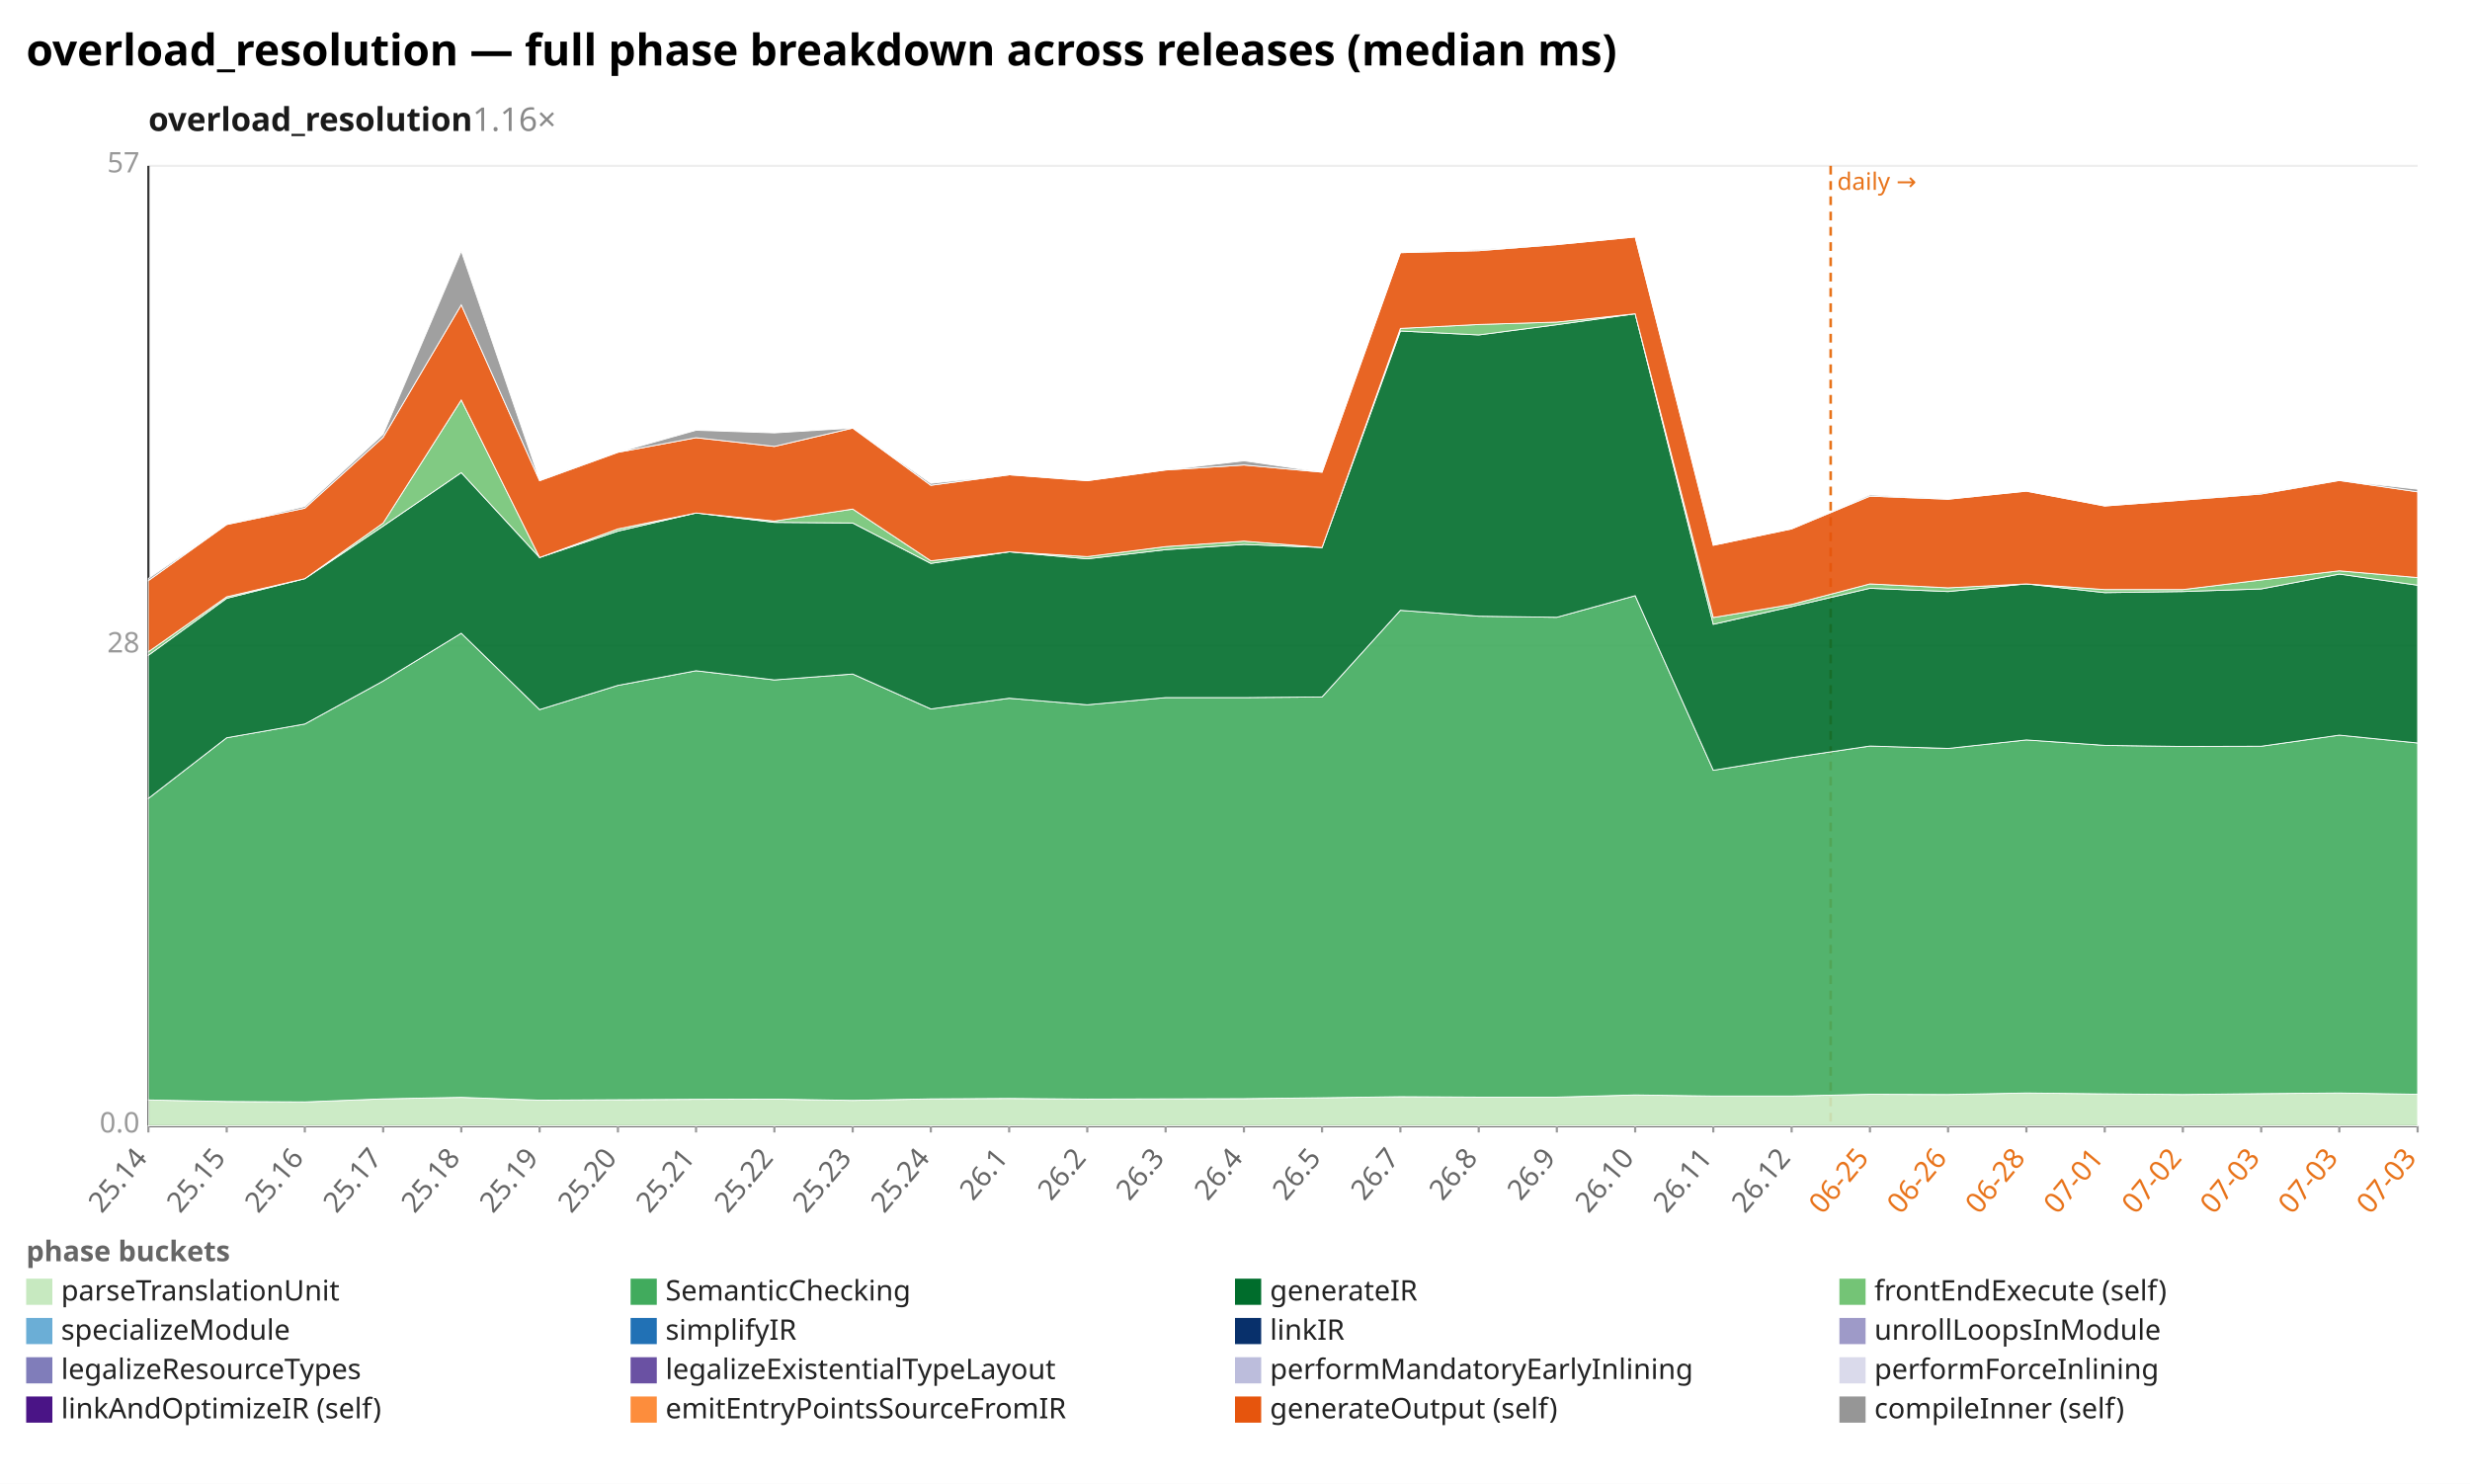
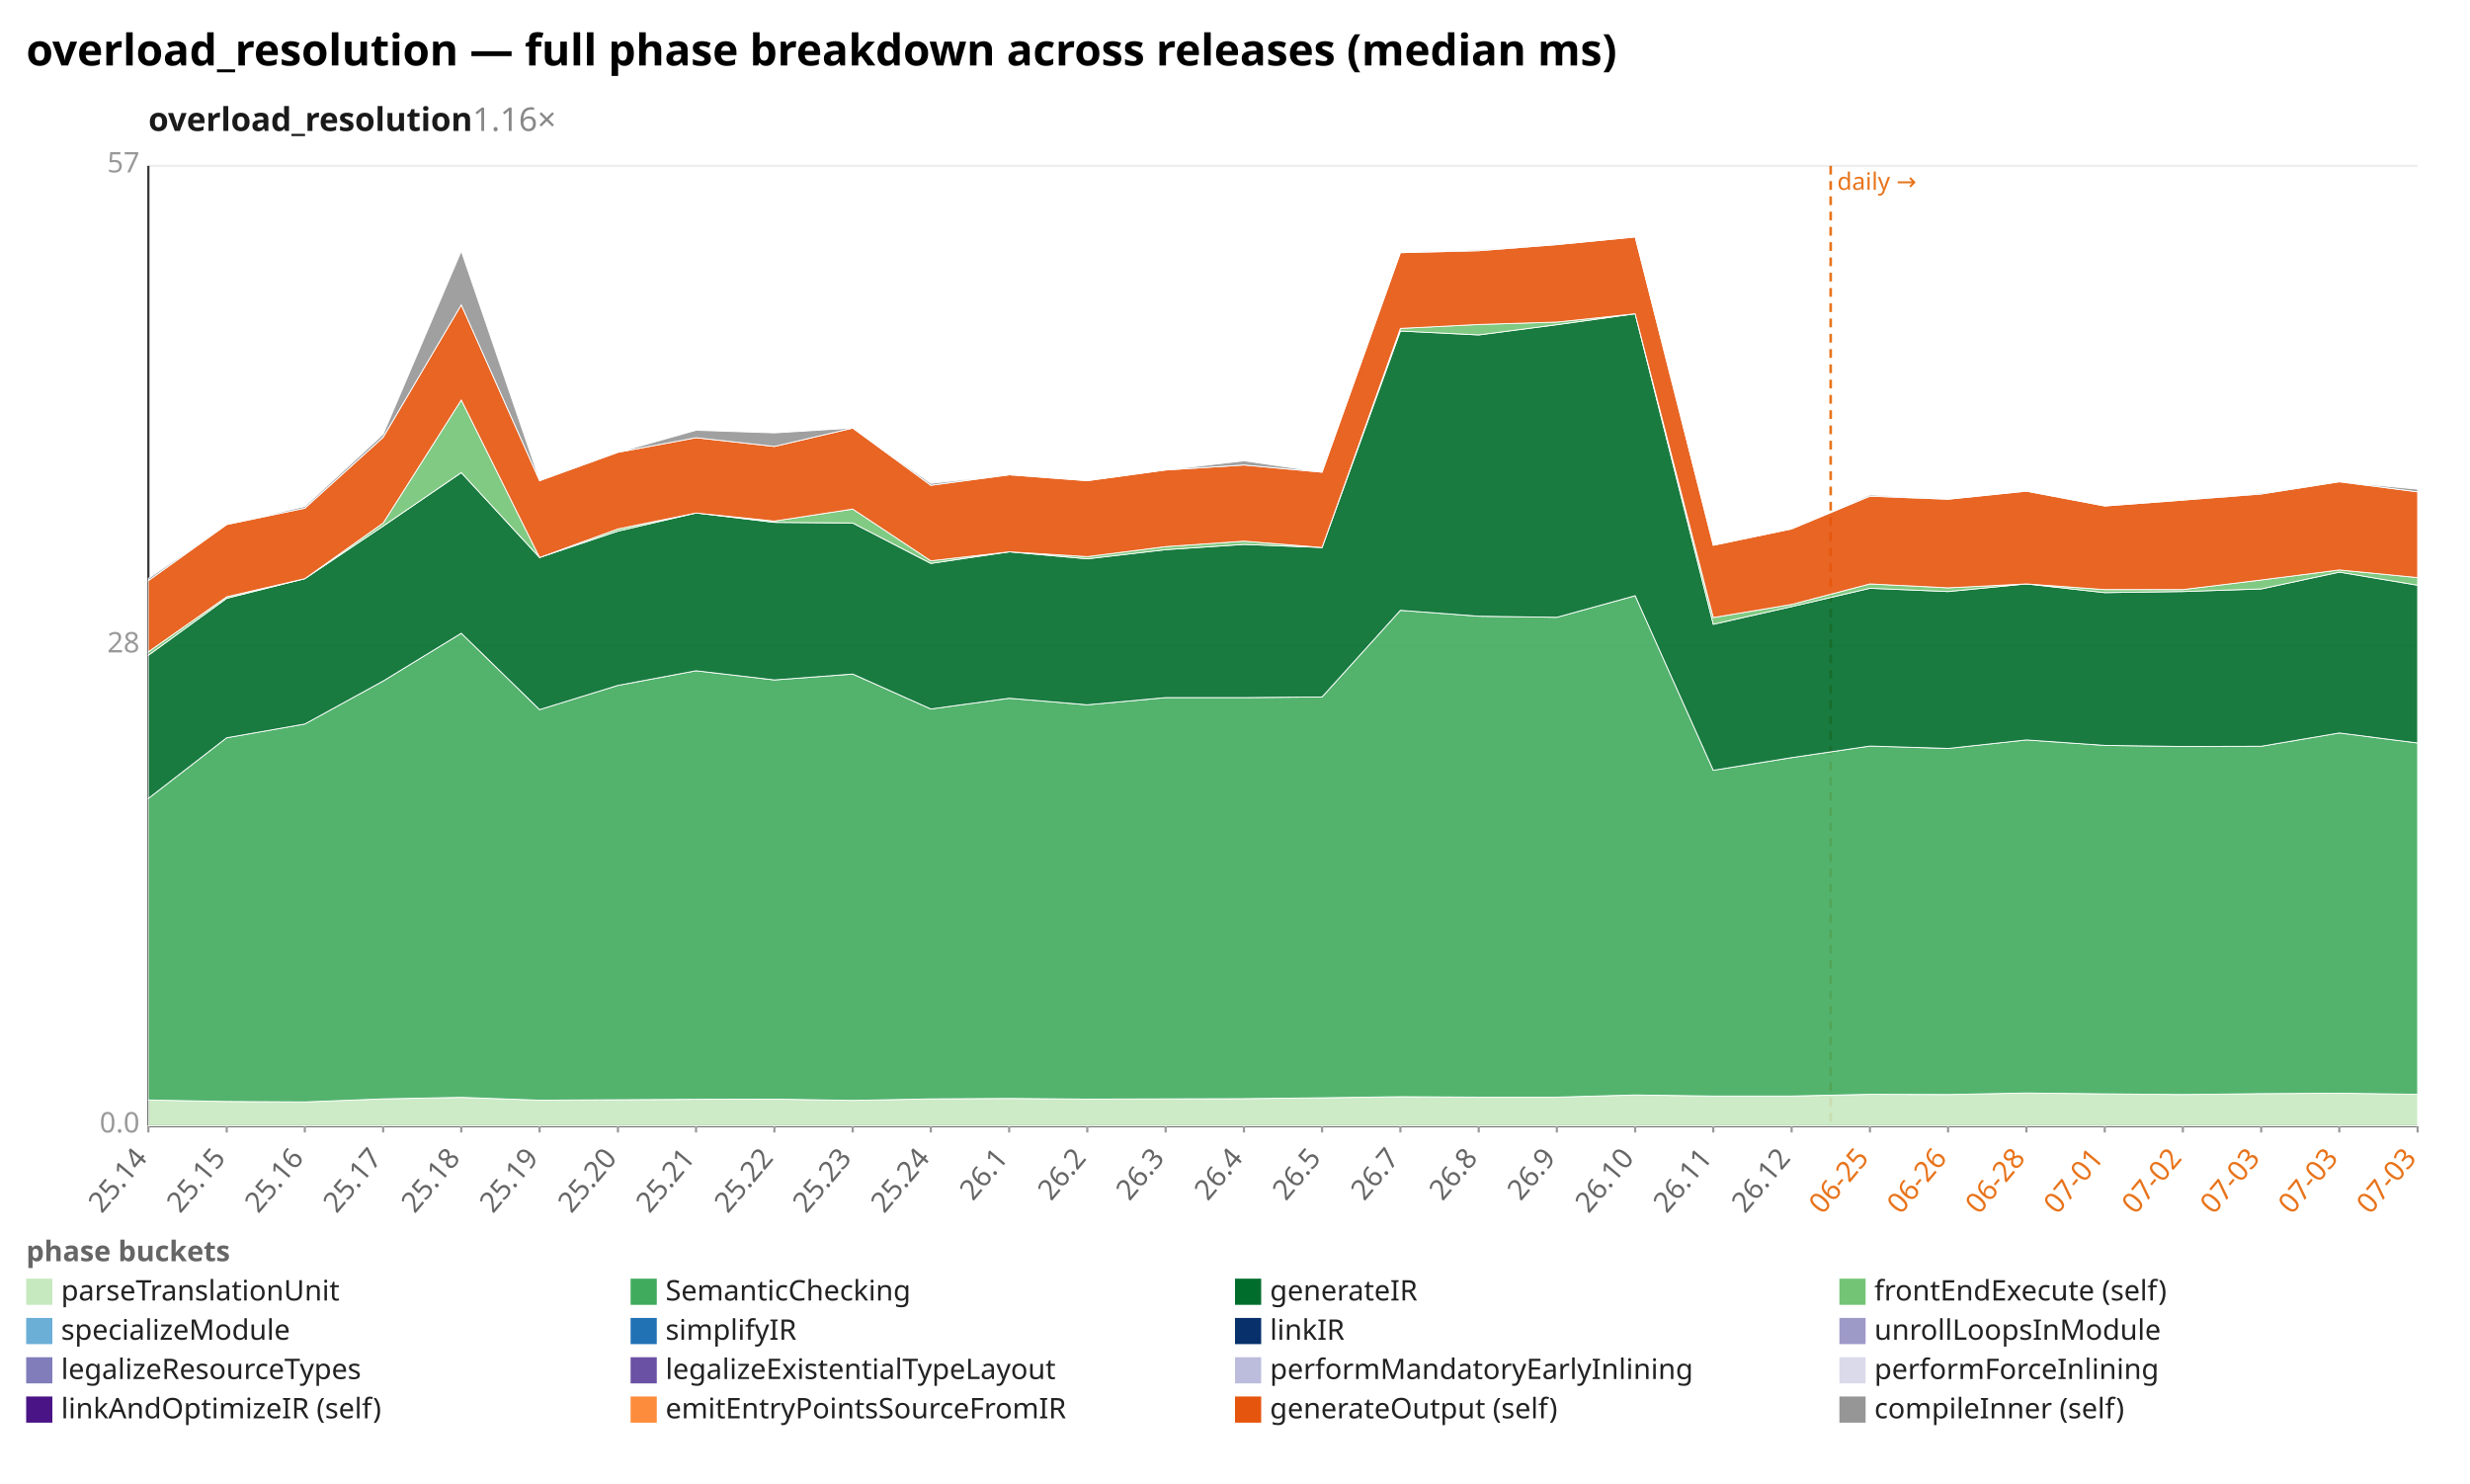
<svg xmlns="http://www.w3.org/2000/svg" width="1132" height="680" viewBox="0 0 1132 680" preserveAspectRatio="xMidYMid meet" font-family="sans-serif" font-size="13">
  <rect width="1132" height="680" fill="white" />
  <text x="12" y="30" font-size="20" font-weight="bold">overload_resolution — full phase breakdown across releases (median ms)</text>
  <text x="68" y="60" font-size="15" font-weight="600" fill="#1a1a1a">overload_resolution<tspan fill="#888" font-weight="400" text-decoration="none">  1.16×</tspan>
  </text>
  <line x1="68.0" y1="516.0" x2="1108.0" y2="516.0" stroke="#eee" />
  <text x="64.0" y="519.0" text-anchor="end" fill="#999">0.0</text>
  <line x1="68.0" y1="296.0" x2="1108.0" y2="296.0" stroke="#eee" />
  <text x="64.0" y="299.0" text-anchor="end" fill="#999">28</text>
  <line x1="68.0" y1="76.0" x2="1108.0" y2="76.0" stroke="#eee" />
  <text x="64.0" y="79.0" text-anchor="end" fill="#999">57</text>
  <line x1="68.0" y1="76.0" x2="68.0" y2="516.0" stroke="#333" />
  <line x1="68.0" y1="516.0" x2="1108.0" y2="516.0" stroke="#333" />
  <line x1="839.0" y1="76.0" x2="839.0" y2="516.0" stroke="#e8731a" stroke-width="1.2" stroke-dasharray="4 3" />
  <text x="842.0" y="87.0" fill="#e8731a" font-size="11">daily →</text>
  <line x1="68.0" y1="516.0" x2="68.0" y2="519.0" stroke="#999" />
  <text x="68.0" y="531.0" text-anchor="end" fill="#666" transform="rotate(-50 68.0 531.0)">25.14</text>
  <line x1="103.9" y1="516.0" x2="103.9" y2="519.0" stroke="#999" />
  <text x="103.9" y="531.0" text-anchor="end" fill="#666" transform="rotate(-50 103.9 531.0)">25.15</text>
  <line x1="139.7" y1="516.0" x2="139.7" y2="519.0" stroke="#999" />
  <text x="139.7" y="531.0" text-anchor="end" fill="#666" transform="rotate(-50 139.7 531.0)">25.16</text>
  <line x1="175.6" y1="516.0" x2="175.6" y2="519.0" stroke="#999" />
  <text x="175.6" y="531.0" text-anchor="end" fill="#666" transform="rotate(-50 175.6 531.0)">25.17</text>
  <line x1="211.4" y1="516.0" x2="211.4" y2="519.0" stroke="#999" />
  <text x="211.4" y="531.0" text-anchor="end" fill="#666" transform="rotate(-50 211.4 531.0)">25.18</text>
  <line x1="247.3" y1="516.0" x2="247.3" y2="519.0" stroke="#999" />
  <text x="247.3" y="531.0" text-anchor="end" fill="#666" transform="rotate(-50 247.3 531.0)">25.19</text>
  <line x1="283.2" y1="516.0" x2="283.2" y2="519.0" stroke="#999" />
  <text x="283.2" y="531.0" text-anchor="end" fill="#666" transform="rotate(-50 283.2 531.0)">25.20</text>
  <line x1="319.0" y1="516.0" x2="319.0" y2="519.0" stroke="#999" />
  <text x="319.0" y="531.0" text-anchor="end" fill="#666" transform="rotate(-50 319.0 531.0)">25.21</text>
  <line x1="354.9" y1="516.0" x2="354.9" y2="519.0" stroke="#999" />
  <text x="354.9" y="531.0" text-anchor="end" fill="#666" transform="rotate(-50 354.9 531.0)">25.22</text>
  <line x1="390.8" y1="516.0" x2="390.8" y2="519.0" stroke="#999" />
  <text x="390.8" y="531.0" text-anchor="end" fill="#666" transform="rotate(-50 390.8 531.0)">25.23</text>
  <line x1="426.6" y1="516.0" x2="426.6" y2="519.0" stroke="#999" />
  <text x="426.6" y="531.0" text-anchor="end" fill="#666" transform="rotate(-50 426.6 531.0)">25.24</text>
  <line x1="462.5" y1="516.0" x2="462.5" y2="519.0" stroke="#999" />
  <text x="462.5" y="531.0" text-anchor="end" fill="#666" transform="rotate(-50 462.5 531.0)">26.1</text>
  <line x1="498.3" y1="516.0" x2="498.3" y2="519.0" stroke="#999" />
  <text x="498.3" y="531.0" text-anchor="end" fill="#666" transform="rotate(-50 498.3 531.0)">26.2</text>
  <line x1="534.2" y1="516.0" x2="534.2" y2="519.0" stroke="#999" />
  <text x="534.2" y="531.0" text-anchor="end" fill="#666" transform="rotate(-50 534.2 531.0)">26.3</text>
  <line x1="570.1" y1="516.0" x2="570.1" y2="519.0" stroke="#999" />
  <text x="570.1" y="531.0" text-anchor="end" fill="#666" transform="rotate(-50 570.1 531.0)">26.4</text>
  <line x1="605.9" y1="516.0" x2="605.9" y2="519.0" stroke="#999" />
  <text x="605.9" y="531.0" text-anchor="end" fill="#666" transform="rotate(-50 605.9 531.0)">26.5</text>
  <line x1="641.8" y1="516.0" x2="641.8" y2="519.0" stroke="#999" />
  <text x="641.8" y="531.0" text-anchor="end" fill="#666" transform="rotate(-50 641.8 531.0)">26.7</text>
  <line x1="677.7" y1="516.0" x2="677.7" y2="519.0" stroke="#999" />
  <text x="677.7" y="531.0" text-anchor="end" fill="#666" transform="rotate(-50 677.7 531.0)">26.8</text>
  <line x1="713.5" y1="516.0" x2="713.5" y2="519.0" stroke="#999" />
  <text x="713.5" y="531.0" text-anchor="end" fill="#666" transform="rotate(-50 713.5 531.0)">26.9</text>
  <line x1="749.4" y1="516.0" x2="749.4" y2="519.0" stroke="#999" />
  <text x="749.4" y="531.0" text-anchor="end" fill="#666" transform="rotate(-50 749.4 531.0)">26.10</text>
  <line x1="785.2" y1="516.0" x2="785.2" y2="519.0" stroke="#999" />
  <text x="785.2" y="531.0" text-anchor="end" fill="#666" transform="rotate(-50 785.2 531.0)">26.11</text>
  <line x1="821.1" y1="516.0" x2="821.1" y2="519.0" stroke="#999" />
  <text x="821.1" y="531.0" text-anchor="end" fill="#666" transform="rotate(-50 821.1 531.0)">26.12</text>
  <line x1="857.0" y1="516.0" x2="857.0" y2="519.0" stroke="#999" />
  <text x="857.0" y="531.0" text-anchor="end" fill="#e8731a" transform="rotate(-50 857.0 531.0)">06-25</text>
  <line x1="892.8" y1="516.0" x2="892.8" y2="519.0" stroke="#999" />
  <text x="892.8" y="531.0" text-anchor="end" fill="#e8731a" transform="rotate(-50 892.8 531.0)">06-26</text>
  <line x1="928.7" y1="516.0" x2="928.7" y2="519.0" stroke="#999" />
  <text x="928.7" y="531.0" text-anchor="end" fill="#e8731a" transform="rotate(-50 928.7 531.0)">06-28</text>
  <line x1="964.6" y1="516.0" x2="964.6" y2="519.0" stroke="#999" />
  <text x="964.6" y="531.0" text-anchor="end" fill="#e8731a" transform="rotate(-50 964.6 531.0)">07-01</text>
  <line x1="1000.4" y1="516.0" x2="1000.4" y2="519.0" stroke="#999" />
  <text x="1000.4" y="531.0" text-anchor="end" fill="#e8731a" transform="rotate(-50 1000.4 531.0)">07-02</text>
  <line x1="1036.3" y1="516.0" x2="1036.3" y2="519.0" stroke="#999" />
  <text x="1036.3" y="531.0" text-anchor="end" fill="#e8731a" transform="rotate(-50 1036.3 531.0)">07-03</text>
  <line x1="1072.1" y1="516.0" x2="1072.1" y2="519.0" stroke="#999" />
  <text x="1072.1" y="531.0" text-anchor="end" fill="#e8731a" transform="rotate(-50 1072.1 531.0)">07-03</text>
  <line x1="1108.0" y1="516.0" x2="1108.0" y2="519.0" stroke="#999" />
  <text x="1108.0" y="531.0" text-anchor="end" fill="#e8731a" transform="rotate(-50 1108.0 531.0)">07-03</text>
-   <polygon points="68.0,504.1 103.9,504.8 139.7,505.0 175.6,503.6 211.4,502.9 247.3,504.2 283.2,504.0 319.0,503.8 354.9,503.7 390.8,504.3 426.6,503.6 462.5,503.4 498.3,503.7 534.2,503.6 570.1,503.5 605.9,503.1 641.8,502.6 677.7,502.8 713.5,502.8 749.4,501.8 785.2,502.3 821.1,502.3 857.0,501.5 892.8,501.6 928.7,500.9 964.6,501.3 1000.4,501.6 1036.3,501.2 1072.1,500.9 1108.0,501.5 1108.0,516.0 1072.1,516.0 1036.3,516.0 1000.4,516.0 964.6,516.0 928.7,516.0 892.8,516.0 857.0,516.0 821.1,516.0 785.2,516.0 749.4,516.0 713.5,516.0 677.7,516.0 641.8,516.0 605.9,516.0 570.1,516.0 534.2,516.0 498.3,516.0 462.5,516.0 426.6,516.0 390.8,516.0 354.9,516.0 319.0,516.0 283.2,516.0 247.3,516.0 211.4,516.0 175.6,516.0 139.7,516.0 103.9,516.0 68.0,516.0" fill="#c7e9c0" fill-opacity="0.9" stroke="#fff" stroke-width="0.4" />
-   <polygon points="68.0,365.9 103.9,338.1 139.7,331.8 175.6,312.1 211.4,290.2 247.3,325.2 283.2,314.1 319.0,307.4 354.9,311.6 390.8,308.9 426.6,324.9 462.5,320.0 498.3,323.0 534.2,319.7 570.1,319.7 605.9,319.4 641.8,279.7 677.7,282.4 713.5,282.9 749.4,273.0 785.2,353.0 821.1,347.2 857.0,341.9 892.8,343.0 928.7,339.1 964.6,341.6 1000.4,342.1 1036.3,342.0 1072.1,336.9 1108.0,340.5 1108.0,501.5 1072.1,500.9 1036.3,501.2 1000.4,501.6 964.6,501.3 928.7,500.9 892.8,501.6 857.0,501.5 821.1,502.3 785.2,502.3 749.4,501.8 713.5,502.8 677.7,502.8 641.8,502.6 605.9,503.1 570.1,503.5 534.2,503.6 498.3,503.7 462.5,503.4 426.6,503.6 390.8,504.3 354.9,503.7 319.0,503.8 283.2,504.0 247.3,504.2 211.4,502.9 175.6,503.6 139.7,505.0 103.9,504.8 68.0,504.1" fill="#41ab5d" fill-opacity="0.9" stroke="#fff" stroke-width="0.4" />
-   <polygon points="68.0,300.3 103.9,274.2 139.7,265.2 175.6,241.1 211.4,216.6 247.3,255.5 283.2,243.4 319.0,235.1 354.9,239.4 390.8,239.7 426.6,258.2 462.5,252.9 498.3,256.1 534.2,251.9 570.1,249.5 605.9,250.9 641.8,151.7 677.7,153.5 713.5,148.8 749.4,143.8 785.2,286.1 821.1,278.0 857.0,269.6 892.8,271.1 928.7,267.6 964.6,271.6 1000.4,271.1 1036.3,269.9 1072.1,263.1 1108.0,268.2 1108.0,340.5 1072.1,336.9 1036.3,342.0 1000.4,342.1 964.6,341.6 928.7,339.1 892.8,343.0 857.0,341.9 821.1,347.2 785.2,353.0 749.4,273.0 713.5,282.9 677.7,282.4 641.8,279.7 605.9,319.4 570.1,319.7 534.2,319.7 498.3,323.0 462.5,320.0 426.6,324.9 390.8,308.9 354.9,311.6 319.0,307.4 283.2,314.1 247.3,325.2 211.4,290.2 175.6,312.1 139.7,331.8 103.9,338.1 68.0,365.9" fill="#006d2c" fill-opacity="0.9" stroke="#fff" stroke-width="0.4" />
-   <polygon points="68.0,298.7 103.9,273.5 139.7,265.2 175.6,239.7 211.4,183.3 247.3,255.5 283.2,242.4 319.0,235.1 354.9,238.8 390.8,233.3 426.6,257.0 462.5,252.9 498.3,255.1 534.2,250.5 570.1,248.0 605.9,250.9 641.8,150.5 677.7,148.7 713.5,147.6 749.4,143.8 785.2,283.0 821.1,277.0 857.0,267.6 892.8,269.4 928.7,267.6 964.6,270.2 1000.4,270.2 1036.3,265.8 1072.1,261.6 1108.0,264.7 1108.0,268.2 1072.1,263.1 1036.3,269.9 1000.4,271.1 964.6,271.6 928.7,267.6 892.8,271.1 857.0,269.6 821.1,278.0 785.2,286.1 749.4,143.8 713.5,148.8 677.7,153.5 641.8,151.7 605.9,250.9 570.1,249.5 534.2,251.9 498.3,256.1 462.5,252.9 426.6,258.2 390.8,239.7 354.9,239.4 319.0,235.1 283.2,243.4 247.3,255.5 211.4,216.6 175.6,241.1 139.7,265.2 103.9,274.2 68.0,300.3" fill="#74c476" fill-opacity="0.9" stroke="#fff" stroke-width="0.4" />
-   <polygon points="68.0,266.1 103.9,240.4 139.7,232.9 175.6,200.4 211.4,139.7 247.3,220.3 283.2,207.3 319.0,200.6 354.9,204.6 390.8,196.2 426.6,222.4 462.5,217.6 498.3,220.3 534.2,215.4 570.1,213.1 605.9,216.4 641.8,115.8 677.7,114.9 713.5,112.1 749.4,108.6 785.2,249.9 821.1,242.4 857.0,227.4 892.8,228.8 928.7,225.1 964.6,231.9 1000.4,229.2 1036.3,226.4 1072.1,220.2 1108.0,225.4 1108.0,264.7 1072.1,261.6 1036.3,265.8 1000.4,270.2 964.6,270.2 928.7,267.6 892.8,269.4 857.0,267.6 821.1,277.0 785.2,283.0 749.4,143.8 713.5,147.6 677.7,148.7 641.8,150.5 605.9,250.9 570.1,248.0 534.2,250.5 498.3,255.1 462.5,252.9 426.6,257.0 390.8,233.3 354.9,238.8 319.0,235.1 283.2,242.4 247.3,255.5 211.4,183.3 175.6,239.7 139.7,265.2 103.9,273.5 68.0,298.7" fill="#e6550d" fill-opacity="0.9" stroke="#fff" stroke-width="0.4" />
-   <polygon points="68.0,265.1 103.9,240.4 139.7,232.1 175.6,199.0 211.4,115.1 247.3,220.0 283.2,207.3 319.0,197.2 354.9,198.4 390.8,196.2 426.6,221.5 462.5,217.6 498.3,220.3 534.2,215.4 570.1,211.2 605.9,216.4 641.8,115.8 677.7,114.4 713.5,112.1 749.4,108.6 785.2,249.9 821.1,242.4 857.0,226.8 892.8,228.8 928.7,225.1 964.6,231.9 1000.4,229.2 1036.3,225.9 1072.1,220.2 1108.0,224.2 1108.0,225.4 1072.1,220.2 1036.3,226.4 1000.4,229.2 964.6,231.9 928.7,225.1 892.8,228.8 857.0,227.4 821.1,242.4 785.2,249.9 749.4,108.6 713.5,112.1 677.7,114.9 641.8,115.8 605.9,216.4 570.1,213.1 534.2,215.4 498.3,220.3 462.5,217.6 426.6,222.4 390.8,196.2 354.9,204.6 319.0,200.6 283.2,207.3 247.3,220.3 211.4,139.7 175.6,200.4 139.7,232.9 103.9,240.4 68.0,266.1" fill="#969696" fill-opacity="0.9" stroke="#fff" stroke-width="0.4" />
+   <polygon points="68.0,504.1 103.9,504.8 139.7,505.0 175.6,503.6 211.4,502.9 247.3,504.2 283.2,504.0 319.0,503.8 354.9,503.7 390.8,504.3 426.6,503.6 462.5,503.4 498.3,503.7 534.2,503.6 570.1,503.5 605.9,503.1 641.8,502.6 677.7,502.8 713.5,502.8 749.4,501.8 785.2,502.3 821.1,502.3 857.0,501.5 892.8,501.6 928.7,500.9 964.6,501.3 1000.4,501.6 1036.3,501.2 1072.1,501.0 1108.0,501.5 1108.0,516.0 1072.1,516.0 1036.3,516.0 1000.4,516.0 964.6,516.0 928.7,516.0 892.8,516.0 857.0,516.0 821.1,516.0 785.2,516.0 749.4,516.0 713.5,516.0 677.7,516.0 641.8,516.0 605.9,516.0 570.1,516.0 534.2,516.0 498.3,516.0 462.5,516.0 426.6,516.0 390.8,516.0 354.9,516.0 319.0,516.0 283.2,516.0 247.3,516.0 211.4,516.0 175.6,516.0 139.7,516.0 103.9,516.0 68.0,516.0" fill="#c7e9c0" fill-opacity="0.9" stroke="#fff" stroke-width="0.4" />
+   <polygon points="68.0,365.9 103.9,338.1 139.7,331.8 175.6,312.1 211.4,290.2 247.3,325.2 283.2,314.1 319.0,307.4 354.9,311.6 390.8,308.9 426.6,324.9 462.5,320.0 498.3,323.0 534.2,319.7 570.1,319.7 605.9,319.4 641.8,279.7 677.7,282.4 713.5,282.9 749.4,273.0 785.2,353.0 821.1,347.2 857.0,341.9 892.8,343.0 928.7,339.1 964.6,341.6 1000.4,342.1 1036.3,342.0 1072.1,335.9 1108.0,340.5 1108.0,501.5 1072.1,501.0 1036.3,501.2 1000.4,501.6 964.6,501.3 928.7,500.9 892.8,501.6 857.0,501.5 821.1,502.3 785.2,502.3 749.4,501.8 713.5,502.8 677.7,502.8 641.8,502.6 605.9,503.1 570.1,503.5 534.2,503.6 498.3,503.7 462.5,503.4 426.6,503.6 390.8,504.3 354.9,503.7 319.0,503.8 283.2,504.0 247.3,504.2 211.4,502.9 175.6,503.6 139.7,505.0 103.9,504.8 68.0,504.1" fill="#41ab5d" fill-opacity="0.9" stroke="#fff" stroke-width="0.4" />
+   <polygon points="68.0,300.3 103.9,274.2 139.7,265.2 175.6,241.1 211.4,216.6 247.3,255.5 283.2,243.4 319.0,235.1 354.9,239.4 390.8,239.7 426.6,258.2 462.5,252.9 498.3,256.1 534.2,251.9 570.1,249.5 605.9,250.9 641.8,151.7 677.7,153.5 713.5,148.8 749.4,143.8 785.2,286.1 821.1,278.0 857.0,269.6 892.8,271.1 928.7,267.6 964.6,271.6 1000.4,271.1 1036.3,269.9 1072.1,262.2 1108.0,268.2 1108.0,340.5 1072.1,335.9 1036.3,342.0 1000.4,342.1 964.6,341.6 928.7,339.1 892.8,343.0 857.0,341.9 821.1,347.2 785.2,353.0 749.4,273.0 713.5,282.9 677.7,282.4 641.8,279.7 605.9,319.4 570.1,319.7 534.2,319.7 498.3,323.0 462.5,320.0 426.6,324.9 390.8,308.9 354.9,311.6 319.0,307.4 283.2,314.1 247.3,325.2 211.4,290.2 175.6,312.1 139.7,331.8 103.9,338.1 68.0,365.9" fill="#006d2c" fill-opacity="0.9" stroke="#fff" stroke-width="0.4" />
+   <polygon points="68.0,298.7 103.9,273.5 139.7,265.2 175.6,239.7 211.4,183.3 247.3,255.5 283.2,242.4 319.0,235.1 354.9,238.8 390.8,233.3 426.6,257.0 462.5,252.9 498.3,255.1 534.2,250.5 570.1,248.0 605.9,250.9 641.8,150.5 677.7,148.7 713.5,147.6 749.4,143.8 785.2,283.0 821.1,277.0 857.0,267.6 892.8,269.4 928.7,267.6 964.6,270.2 1000.4,270.2 1036.3,265.8 1072.1,261.2 1108.0,264.7 1108.0,268.2 1072.1,262.2 1036.3,269.9 1000.4,271.1 964.6,271.6 928.7,267.6 892.8,271.1 857.0,269.6 821.1,278.0 785.2,286.1 749.4,143.8 713.5,148.8 677.7,153.5 641.8,151.7 605.9,250.9 570.1,249.5 534.2,251.9 498.3,256.1 462.5,252.9 426.6,258.2 390.8,239.7 354.9,239.4 319.0,235.1 283.2,243.4 247.3,255.5 211.4,216.6 175.6,241.1 139.7,265.2 103.9,274.2 68.0,300.3" fill="#74c476" fill-opacity="0.9" stroke="#fff" stroke-width="0.4" />
+   <polygon points="68.0,266.1 103.9,240.4 139.7,232.9 175.6,200.4 211.4,139.7 247.3,220.3 283.2,207.3 319.0,200.6 354.9,204.6 390.8,196.2 426.6,222.4 462.5,217.6 498.3,220.3 534.2,215.4 570.1,213.1 605.9,216.4 641.8,115.8 677.7,114.9 713.5,112.1 749.4,108.6 785.2,249.9 821.1,242.4 857.0,227.4 892.8,228.8 928.7,225.1 964.6,231.9 1000.4,229.2 1036.3,226.4 1072.1,220.8 1108.0,225.4 1108.0,264.7 1072.1,261.2 1036.3,265.8 1000.4,270.2 964.6,270.2 928.7,267.6 892.8,269.4 857.0,267.6 821.1,277.0 785.2,283.0 749.4,143.8 713.5,147.6 677.7,148.7 641.8,150.5 605.9,250.9 570.1,248.0 534.2,250.5 498.3,255.1 462.5,252.9 426.6,257.0 390.8,233.3 354.9,238.8 319.0,235.1 283.2,242.4 247.3,255.5 211.4,183.3 175.6,239.7 139.7,265.2 103.9,273.5 68.0,298.7" fill="#e6550d" fill-opacity="0.9" stroke="#fff" stroke-width="0.4" />
+   <polygon points="68.0,265.1 103.9,240.4 139.7,232.1 175.6,199.0 211.4,115.1 247.3,220.0 283.2,207.3 319.0,197.2 354.9,198.4 390.8,196.2 426.6,221.5 462.5,217.6 498.3,220.3 534.2,215.4 570.1,211.2 605.9,216.4 641.8,115.8 677.7,114.4 713.5,112.1 749.4,108.6 785.2,249.9 821.1,242.4 857.0,226.8 892.8,228.8 928.7,225.1 964.6,231.9 1000.4,229.2 1036.3,225.9 1072.1,220.8 1108.0,224.2 1108.0,225.4 1072.1,220.8 1036.3,226.4 1000.4,229.2 964.6,231.9 928.7,225.1 892.8,228.8 857.0,227.4 821.1,242.4 785.2,249.9 749.4,108.6 713.5,112.1 677.7,114.9 641.8,115.8 605.9,216.4 570.1,213.1 534.2,215.4 498.3,220.3 462.5,217.6 426.6,222.4 390.8,196.2 354.9,204.6 319.0,200.6 283.2,207.3 247.3,220.3 211.4,139.7 175.6,200.4 139.7,232.9 103.9,240.4 68.0,266.1" fill="#969696" fill-opacity="0.9" stroke="#fff" stroke-width="0.4" />
  <text x="12" y="578" fill="#666" font-weight="600">phase buckets</text>
  <rect x="12" y="586" width="12" height="12" fill="#c7e9c0" />
  <text x="28" y="596" fill="#222">parseTranslationUnit</text>
  <rect x="289" y="586" width="12" height="12" fill="#41ab5d" />
  <text x="305" y="596" fill="#222">SemanticChecking</text>
  <rect x="566" y="586" width="12" height="12" fill="#006d2c" />
  <text x="582" y="596" fill="#222">generateIR</text>
  <rect x="843" y="586" width="12" height="12" fill="#74c476" />
  <text x="859" y="596" fill="#222">frontEndExecute (self)</text>
  <rect x="12" y="604" width="12" height="12" fill="#6baed6" />
  <text x="28" y="614" fill="#222">specializeModule</text>
  <rect x="289" y="604" width="12" height="12" fill="#2171b5" />
  <text x="305" y="614" fill="#222">simplifyIR</text>
  <rect x="566" y="604" width="12" height="12" fill="#08306b" />
  <text x="582" y="614" fill="#222">linkIR</text>
  <rect x="843" y="604" width="12" height="12" fill="#9e9ac8" />
  <text x="859" y="614" fill="#222">unrollLoopsInModule</text>
  <rect x="12" y="622" width="12" height="12" fill="#807dba" />
  <text x="28" y="632" fill="#222">legalizeResourceTypes</text>
  <rect x="289" y="622" width="12" height="12" fill="#6a51a3" />
  <text x="305" y="632" fill="#222">legalizeExistentialTypeLayout</text>
  <rect x="566" y="622" width="12" height="12" fill="#bcbddc" />
  <text x="582" y="632" fill="#222">performMandatoryEarlyInlining</text>
  <rect x="843" y="622" width="12" height="12" fill="#dadaeb" />
  <text x="859" y="632" fill="#222">performForceInlining</text>
  <rect x="12" y="640" width="12" height="12" fill="#4a1486" />
  <text x="28" y="650" fill="#222">linkAndOptimizeIR (self)</text>
  <rect x="289" y="640" width="12" height="12" fill="#fd8d3c" />
  <text x="305" y="650" fill="#222">emitEntryPointsSourceFromIR</text>
  <rect x="566" y="640" width="12" height="12" fill="#e6550d" />
  <text x="582" y="650" fill="#222">generateOutput (self)</text>
  <rect x="843" y="640" width="12" height="12" fill="#969696" />
  <text x="859" y="650" fill="#222">compileInner (self)</text>
</svg>
